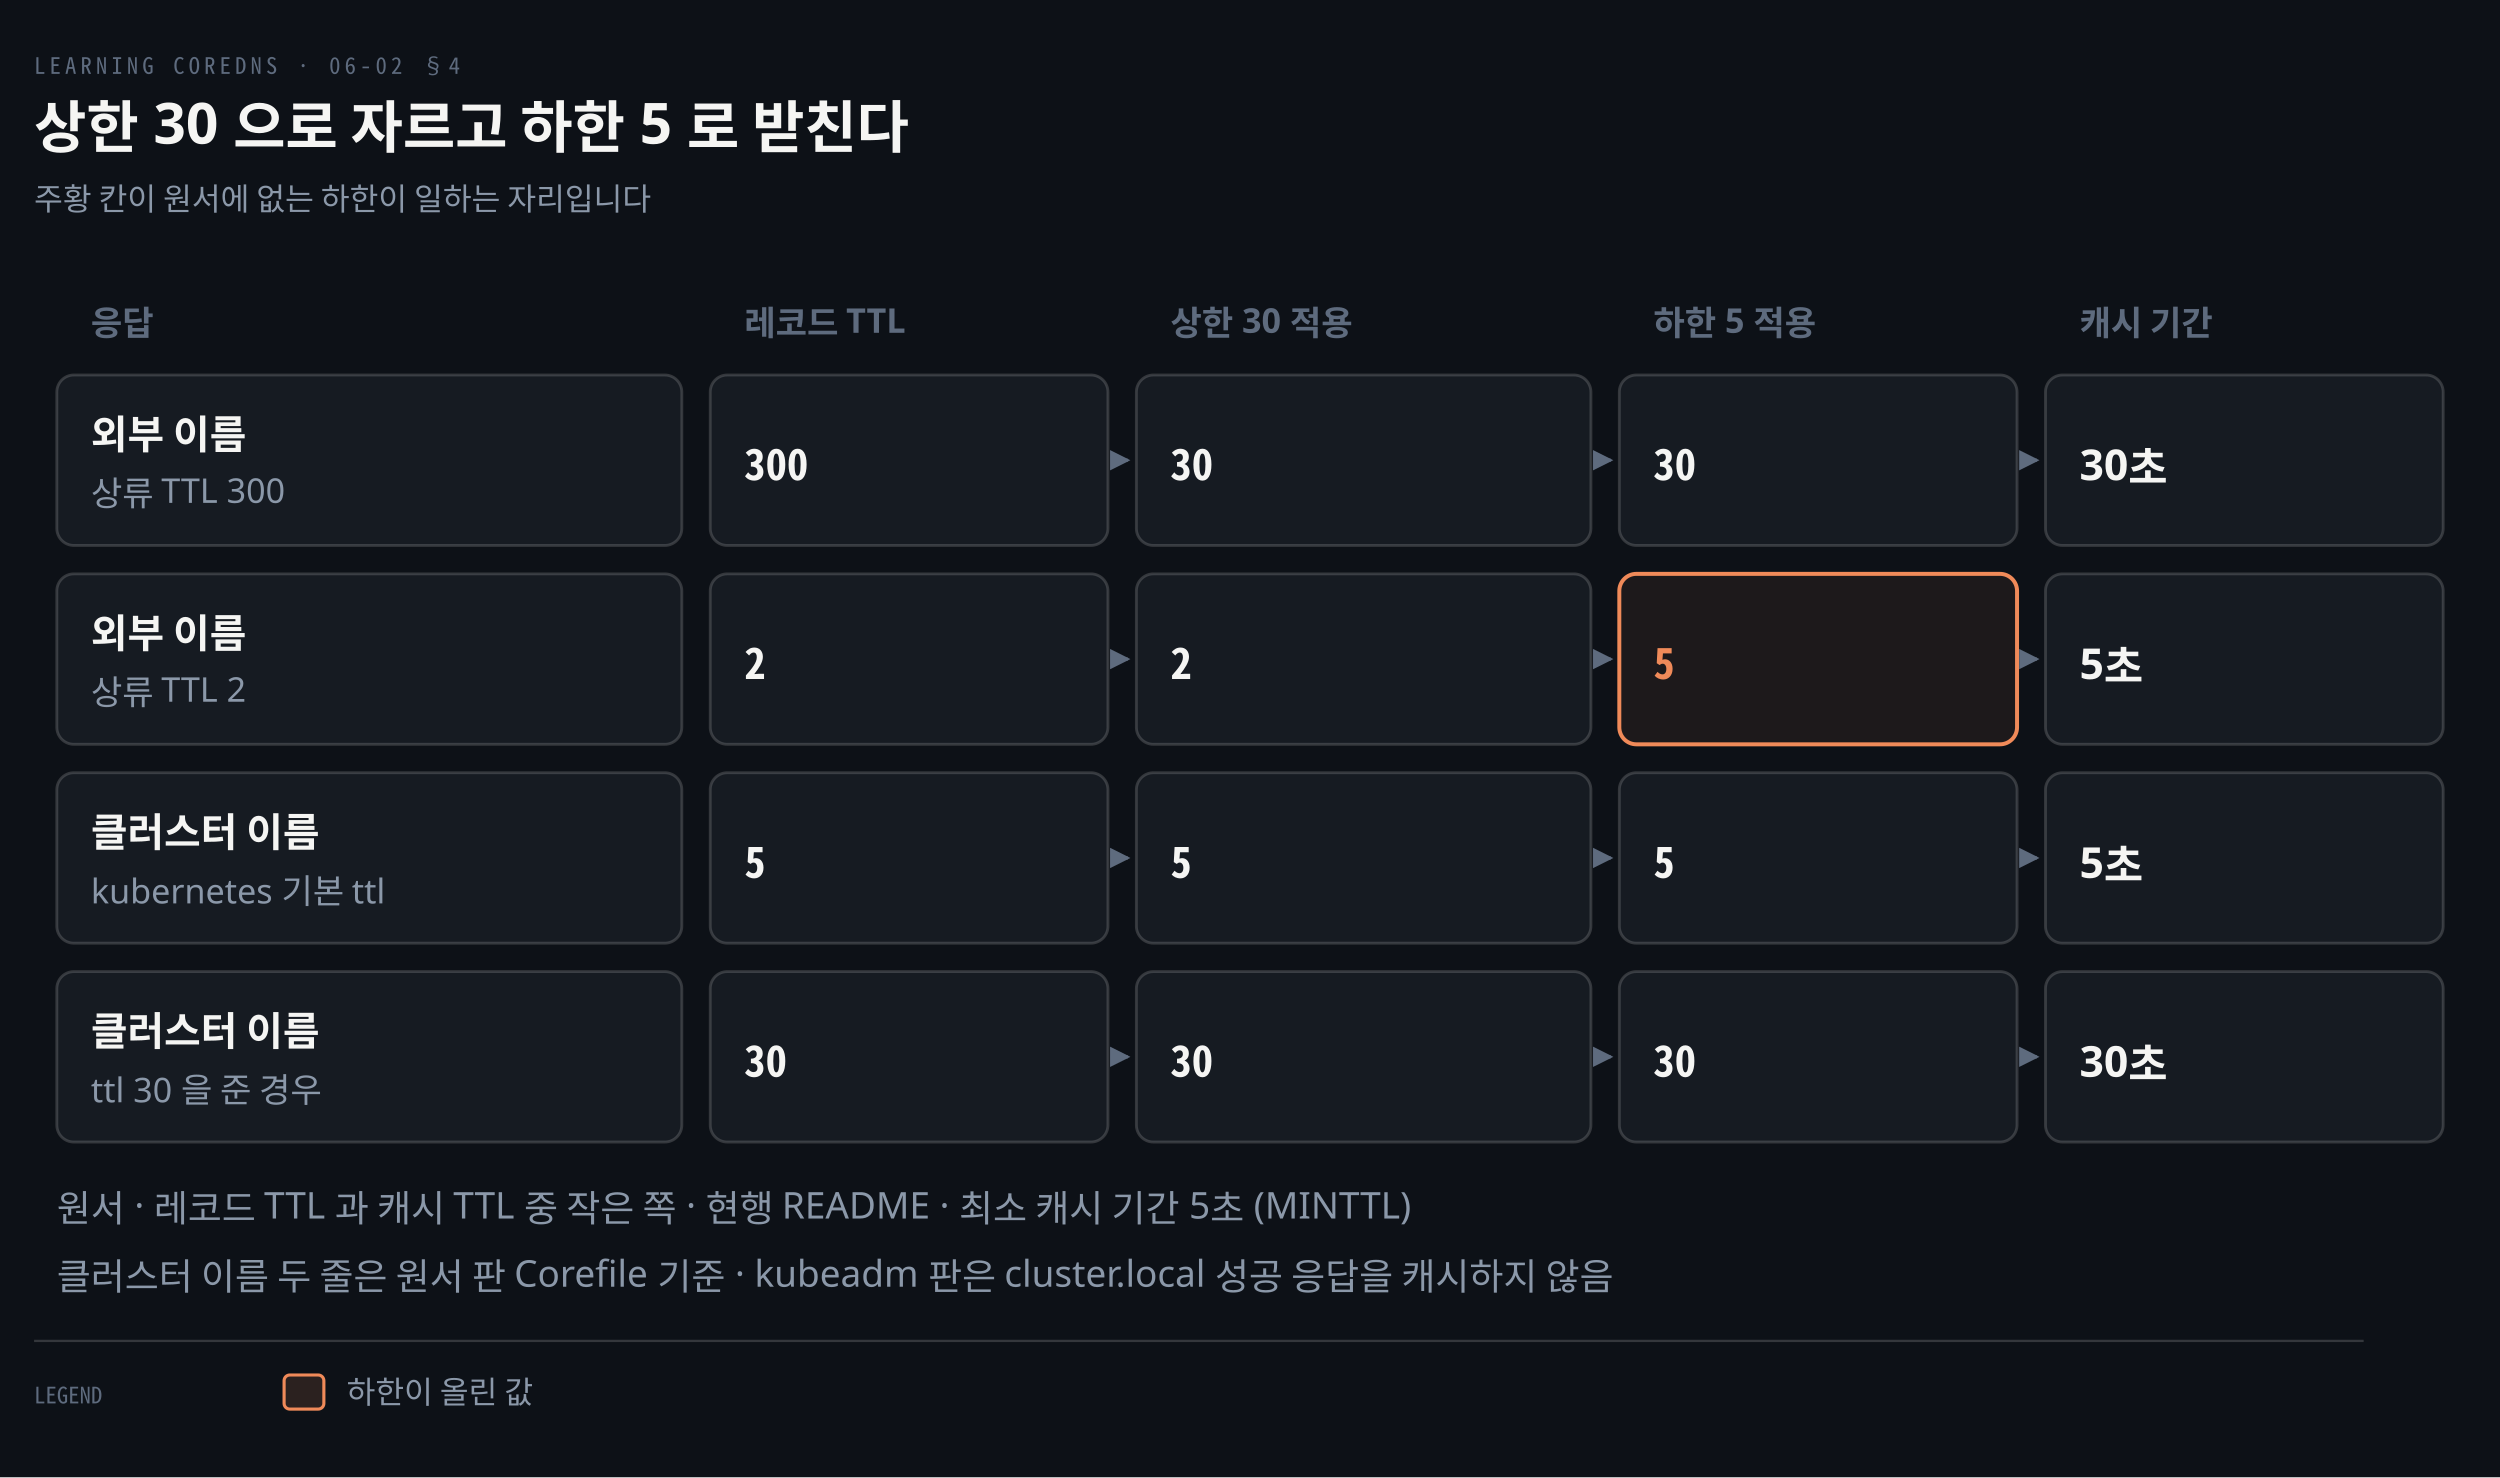
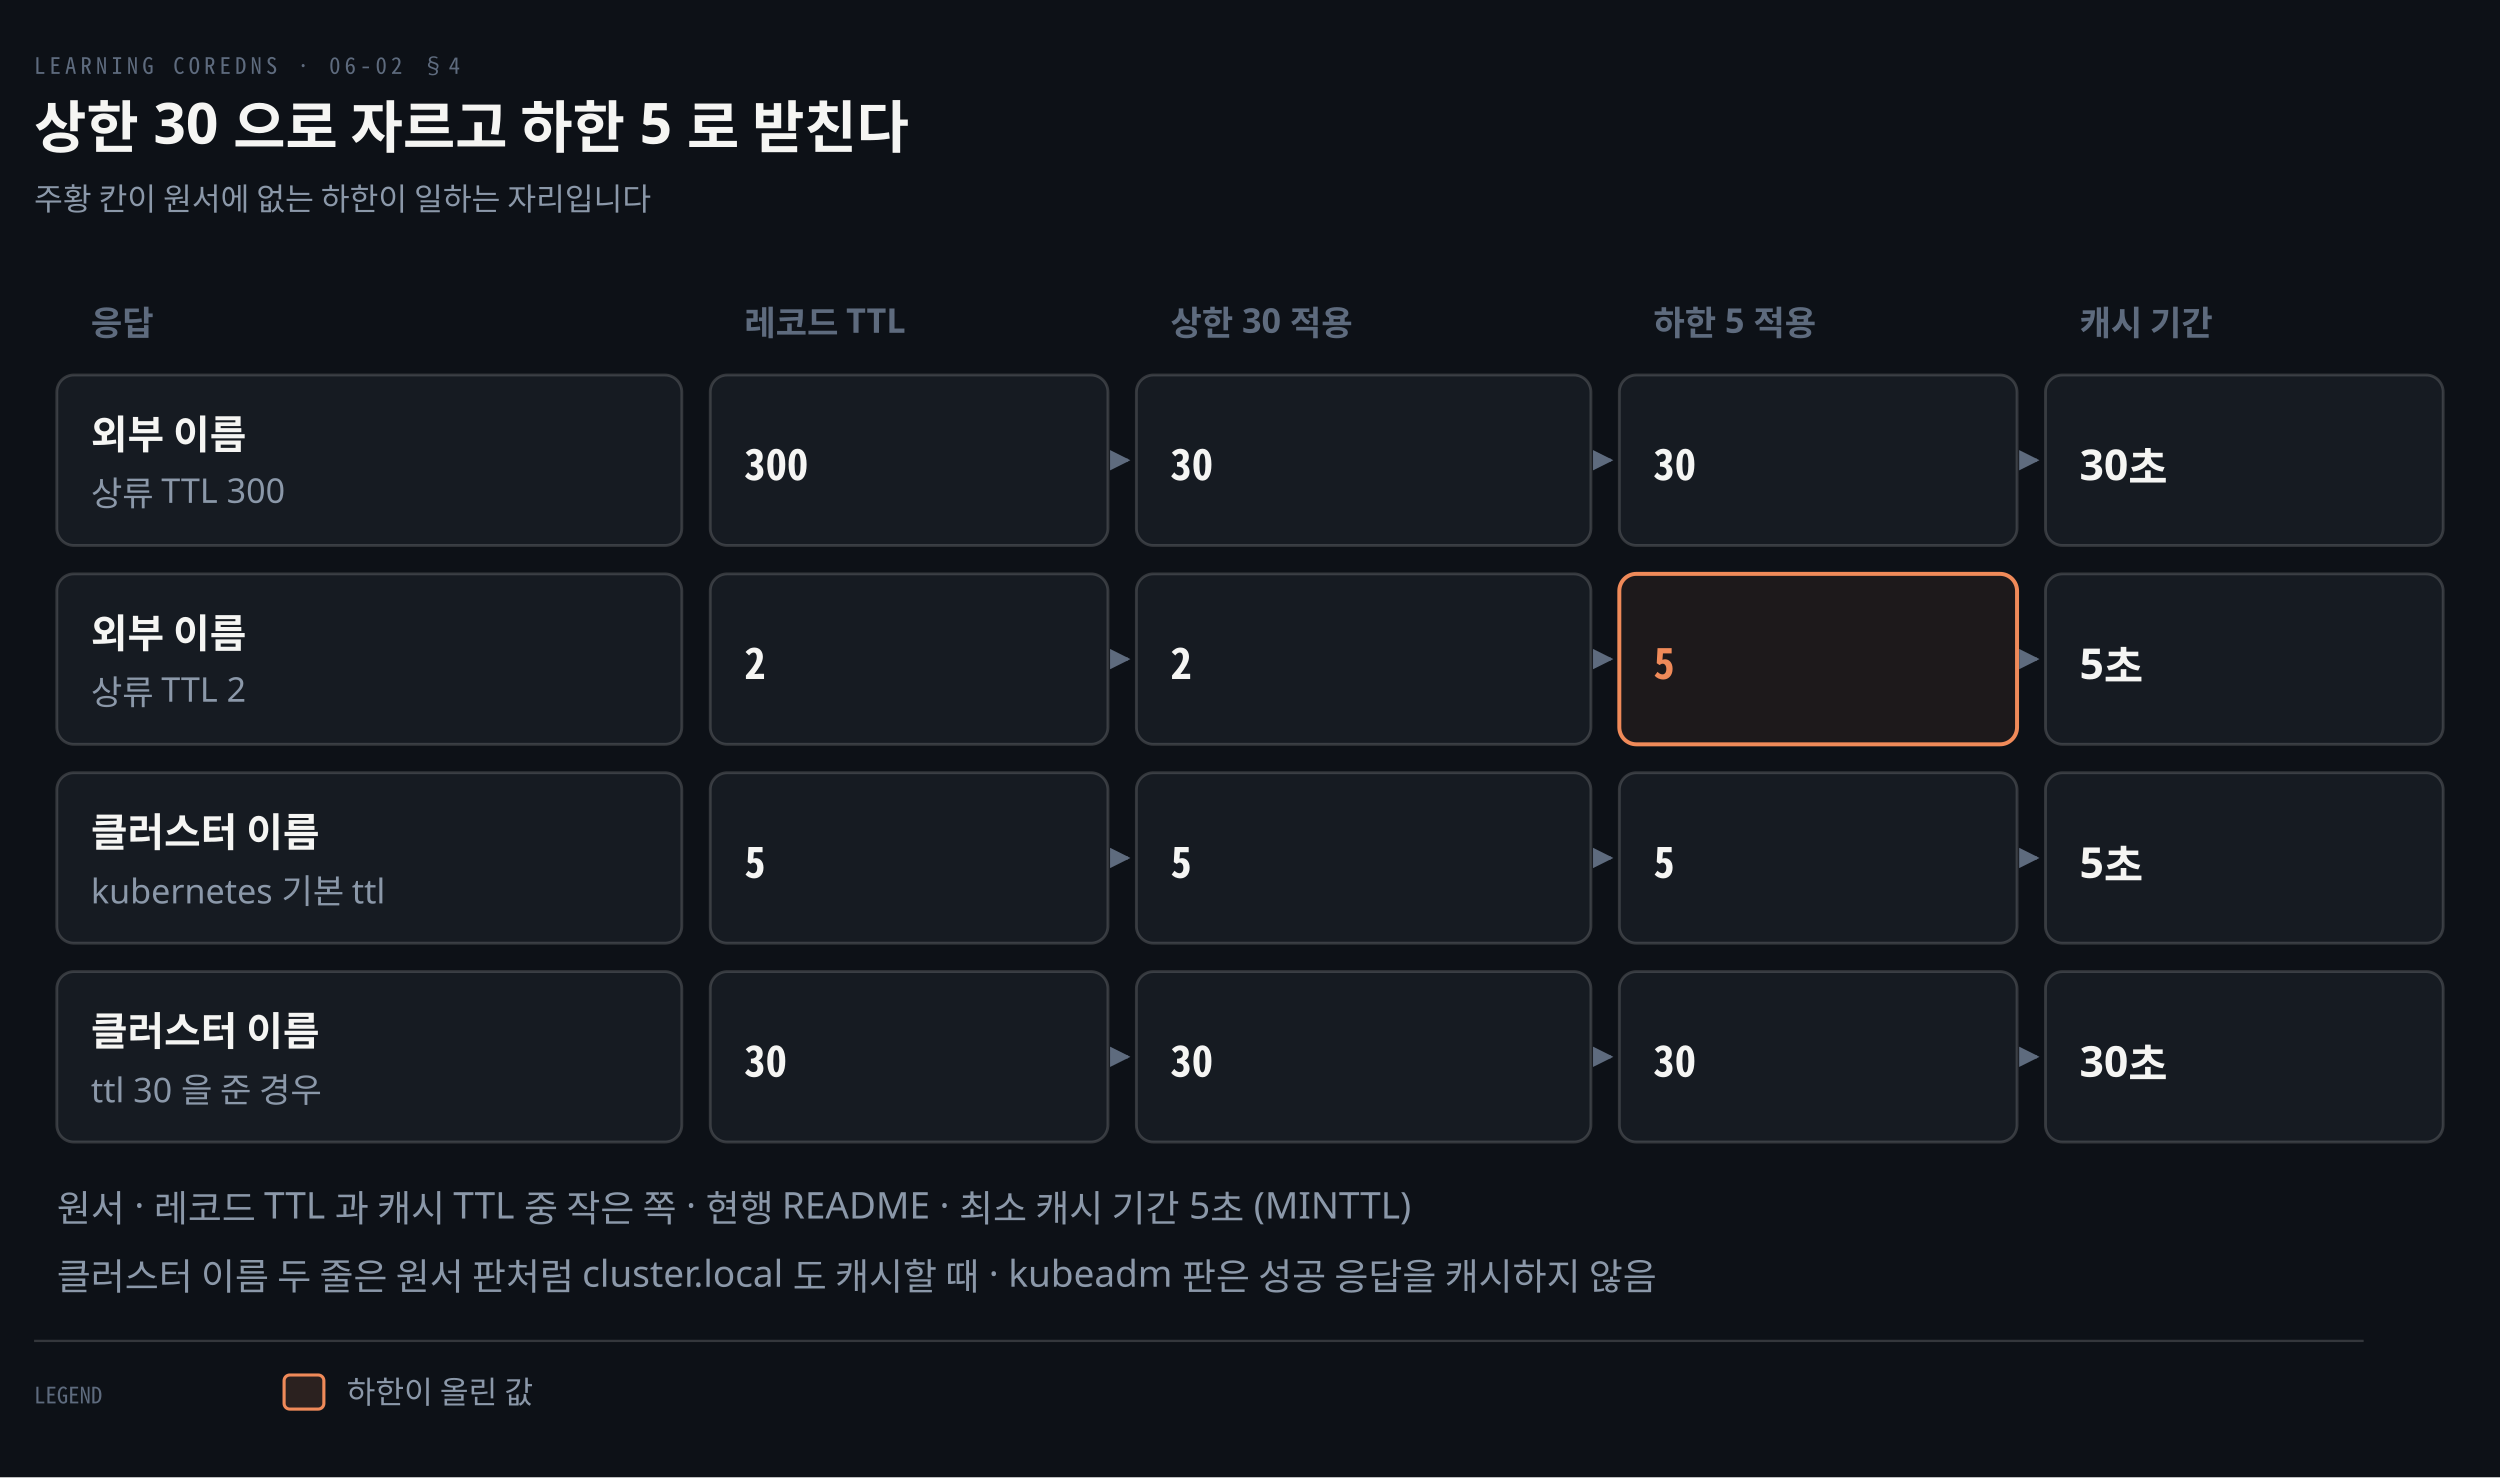
<svg xmlns="http://www.w3.org/2000/svg" viewBox="0 0 880 520" width="100%" role="img" aria-labelledby="dt dd">
  <defs>
    <marker id="ar" viewBox="0 0 8 8" refX="7" refY="4" markerWidth="6.5" markerHeight="6.5" orient="auto">
      <path d="M0 0 L8 4 L0 8 z" fill="#8B98A9" />
    </marker>
    <marker id="ok" viewBox="0 0 8 8" refX="7" refY="4" markerWidth="6.5" markerHeight="6.5" orient="auto">
      <path d="M0 0 L8 4 L0 8 z" fill="#3FB98C" />
    </marker>
    <marker id="warn" viewBox="0 0 8 8" refX="7" refY="4" markerWidth="6.5" markerHeight="6.5" orient="auto">
      <path d="M0 0 L8 4 L0 8 z" fill="#E3B341" />
    </marker>
    <marker id="bad" viewBox="0 0 8 8" refX="7" refY="4" markerWidth="6.5" markerHeight="6.5" orient="auto">
      <path d="M0 0 L8 4 L0 8 z" fill="#F0616D" />
    </marker>
    <marker id="info" viewBox="0 0 8 8" refX="7" refY="4" markerWidth="6.5" markerHeight="6.5" orient="auto">
      <path d="M0 0 L8 4 L0 8 z" fill="#6A95D8" />
    </marker>
    <marker id="acc" viewBox="0 0 8 8" refX="7" refY="4" markerWidth="6.5" markerHeight="6.5" orient="auto">
      <path d="M0 0 L8 4 L0 8 z" fill="#F08A59" />
    </marker>
    <marker id="soft" viewBox="0 0 8 8" refX="7" refY="4" markerWidth="6.5" markerHeight="6.5" orient="auto">
      <path d="M0 0 L8 4 L0 8 z" fill="#5E6B7E" />
    </marker>
  </defs>
  <rect width="880" height="520" fill="#0D1117" />
  <text x="12" y="26" font-family="'Geist Mono','Noto Sans Mono CJK KR',monospace" font-size="8" letter-spacing="0.18em" fill="#5E6B7E">LEARNING COREDNS · 06-02 §4</text>
  <text x="12" y="52" font-family="'Geist','Apple SD Gothic Neo','Noto Sans KR','Malgun Gothic',sans-serif" font-size="20" font-weight="600" fill="#F5F5F3">상한 30 으로 자르고 하한 5 로 받친다</text>
  <text x="12" y="74" font-family="'Geist','Apple SD Gothic Neo','Noto Sans KR','Malgun Gothic',sans-serif" font-size="11" fill="#8B98A9">주황 칸이 원서에 없는 하한이 일하는 자리입니다</text>
  <text x="32" y="118" text-anchor="start" font-family="'Geist','Apple SD Gothic Neo','Noto Sans KR','Malgun Gothic',sans-serif" font-size="12" font-weight="600" fill="#5E6B7E">응답</text>
  <text x="262" y="118" text-anchor="start" font-family="'Geist','Apple SD Gothic Neo','Noto Sans KR','Malgun Gothic',sans-serif" font-size="12" font-weight="600" fill="#5E6B7E">레코드 TTL</text>
  <text x="412" y="118" text-anchor="start" font-family="'Geist','Apple SD Gothic Neo','Noto Sans KR','Malgun Gothic',sans-serif" font-size="12" font-weight="600" fill="#5E6B7E">상한 30 적용</text>
  <text x="582" y="118" text-anchor="start" font-family="'Geist','Apple SD Gothic Neo','Noto Sans KR','Malgun Gothic',sans-serif" font-size="12" font-weight="600" fill="#5E6B7E">하한 5 적용</text>
  <text x="732" y="118" text-anchor="start" font-family="'Geist','Apple SD Gothic Neo','Noto Sans KR','Malgun Gothic',sans-serif" font-size="12" font-weight="600" fill="#5E6B7E">캐시 기간</text>
  <rect x="20" y="132" width="220" height="60" rx="6" fill="#161B22" stroke="rgba(191,192,192,0.22)" stroke-width="1.0" />
  <text x="32" y="158" text-anchor="start" font-family="'Geist','Apple SD Gothic Neo','Noto Sans KR','Malgun Gothic',sans-serif" font-size="14" font-weight="600" fill="#F5F5F3">외부 이름</text>
  <text x="32" y="178" text-anchor="start" font-family="'Geist','Apple SD Gothic Neo','Noto Sans KR','Malgun Gothic',sans-serif" font-size="12" font-weight="400" fill="#8B98A9">상류 TTL 300</text>
  <rect x="250" y="132" width="140" height="60" rx="6" fill="#161B22" stroke="rgba(191,192,192,0.22)" stroke-width="1.0" />
  <text x="262" y="169" text-anchor="start" font-family="'Geist Mono','Noto Sans Mono CJK KR',monospace" font-size="15" font-weight="600" fill="#F5F5F3">300</text>
  <path d="M 392 162.0 L 397 162.0" fill="none" stroke="#5E6B7E" stroke-width="1.1" marker-end="url(#soft)" />
  <rect x="400" y="132" width="160" height="60" rx="6" fill="#161B22" stroke="rgba(191,192,192,0.22)" stroke-width="1.0" />
  <text x="412" y="169" text-anchor="start" font-family="'Geist Mono','Noto Sans Mono CJK KR',monospace" font-size="15" font-weight="600" fill="#F5F5F3">30</text>
  <path d="M 562 162.0 L 567 162.0" fill="none" stroke="#5E6B7E" stroke-width="1.1" marker-end="url(#soft)" />
  <rect x="570" y="132" width="140" height="60" rx="6" fill="#161B22" stroke="rgba(191,192,192,0.22)" stroke-width="1.0" />
  <text x="582" y="169" text-anchor="start" font-family="'Geist Mono','Noto Sans Mono CJK KR',monospace" font-size="15" font-weight="600" fill="#F5F5F3">30</text>
  <path d="M 712 162.0 L 717 162.0" fill="none" stroke="#5E6B7E" stroke-width="1.1" marker-end="url(#soft)" />
  <rect x="720" y="132" width="140" height="60" rx="6" fill="#161B22" stroke="rgba(191,192,192,0.22)" stroke-width="1.0" />
  <text x="732" y="169" text-anchor="start" font-family="'Geist','Apple SD Gothic Neo','Noto Sans KR','Malgun Gothic',sans-serif" font-size="15" font-weight="600" fill="#F5F5F3">30초</text>
  <rect x="20" y="202" width="220" height="60" rx="6" fill="#161B22" stroke="rgba(191,192,192,0.22)" stroke-width="1.0" />
  <text x="32" y="228" text-anchor="start" font-family="'Geist','Apple SD Gothic Neo','Noto Sans KR','Malgun Gothic',sans-serif" font-size="14" font-weight="600" fill="#F5F5F3">외부 이름</text>
  <text x="32" y="248" text-anchor="start" font-family="'Geist','Apple SD Gothic Neo','Noto Sans KR','Malgun Gothic',sans-serif" font-size="12" font-weight="400" fill="#8B98A9">상류 TTL 2</text>
  <rect x="250" y="202" width="140" height="60" rx="6" fill="#161B22" stroke="rgba(191,192,192,0.22)" stroke-width="1.0" />
  <text x="262" y="239" text-anchor="start" font-family="'Geist Mono','Noto Sans Mono CJK KR',monospace" font-size="15" font-weight="600" fill="#F5F5F3">2</text>
  <path d="M 392 232.0 L 397 232.0" fill="none" stroke="#5E6B7E" stroke-width="1.1" marker-end="url(#soft)" />
  <rect x="400" y="202" width="160" height="60" rx="6" fill="#161B22" stroke="rgba(191,192,192,0.22)" stroke-width="1.0" />
  <text x="412" y="239" text-anchor="start" font-family="'Geist Mono','Noto Sans Mono CJK KR',monospace" font-size="15" font-weight="600" fill="#F5F5F3">2</text>
  <path d="M 562 232.0 L 567 232.0" fill="none" stroke="#5E6B7E" stroke-width="1.1" marker-end="url(#soft)" />
  <rect x="570" y="202" width="140" height="60" rx="6" fill="#F08A5912" stroke="#F08A59" stroke-width="1.4" />
  <text x="582" y="239" text-anchor="start" font-family="'Geist Mono','Noto Sans Mono CJK KR',monospace" font-size="15" font-weight="600" fill="#F08A59">5</text>
  <path d="M 712 232.0 L 717 232.0" fill="none" stroke="#5E6B7E" stroke-width="1.1" marker-end="url(#soft)" />
  <rect x="720" y="202" width="140" height="60" rx="6" fill="#161B22" stroke="rgba(191,192,192,0.22)" stroke-width="1.0" />
  <text x="732" y="239" text-anchor="start" font-family="'Geist','Apple SD Gothic Neo','Noto Sans KR','Malgun Gothic',sans-serif" font-size="15" font-weight="600" fill="#F5F5F3">5초</text>
  <rect x="20" y="272" width="220" height="60" rx="6" fill="#161B22" stroke="rgba(191,192,192,0.22)" stroke-width="1.0" />
  <text x="32" y="298" text-anchor="start" font-family="'Geist','Apple SD Gothic Neo','Noto Sans KR','Malgun Gothic',sans-serif" font-size="14" font-weight="600" fill="#F5F5F3">클러스터 이름</text>
  <text x="32" y="318" text-anchor="start" font-family="'Geist','Apple SD Gothic Neo','Noto Sans KR','Malgun Gothic',sans-serif" font-size="12" font-weight="400" fill="#8B98A9">kubernetes 기본 ttl</text>
  <rect x="250" y="272" width="140" height="60" rx="6" fill="#161B22" stroke="rgba(191,192,192,0.22)" stroke-width="1.0" />
  <text x="262" y="309" text-anchor="start" font-family="'Geist Mono','Noto Sans Mono CJK KR',monospace" font-size="15" font-weight="600" fill="#F5F5F3">5</text>
  <path d="M 392 302.0 L 397 302.0" fill="none" stroke="#5E6B7E" stroke-width="1.1" marker-end="url(#soft)" />
  <rect x="400" y="272" width="160" height="60" rx="6" fill="#161B22" stroke="rgba(191,192,192,0.22)" stroke-width="1.0" />
  <text x="412" y="309" text-anchor="start" font-family="'Geist Mono','Noto Sans Mono CJK KR',monospace" font-size="15" font-weight="600" fill="#F5F5F3">5</text>
  <path d="M 562 302.0 L 567 302.0" fill="none" stroke="#5E6B7E" stroke-width="1.1" marker-end="url(#soft)" />
  <rect x="570" y="272" width="140" height="60" rx="6" fill="#161B22" stroke="rgba(191,192,192,0.22)" stroke-width="1.0" />
  <text x="582" y="309" text-anchor="start" font-family="'Geist Mono','Noto Sans Mono CJK KR',monospace" font-size="15" font-weight="600" fill="#F5F5F3">5</text>
  <path d="M 712 302.0 L 717 302.0" fill="none" stroke="#5E6B7E" stroke-width="1.1" marker-end="url(#soft)" />
  <rect x="720" y="272" width="140" height="60" rx="6" fill="#161B22" stroke="rgba(191,192,192,0.22)" stroke-width="1.0" />
  <text x="732" y="309" text-anchor="start" font-family="'Geist','Apple SD Gothic Neo','Noto Sans KR','Malgun Gothic',sans-serif" font-size="15" font-weight="600" fill="#F5F5F3">5초</text>
  <rect x="20" y="342" width="220" height="60" rx="6" fill="#161B22" stroke="rgba(191,192,192,0.22)" stroke-width="1.0" />
  <text x="32" y="368" text-anchor="start" font-family="'Geist','Apple SD Gothic Neo','Noto Sans KR','Malgun Gothic',sans-serif" font-size="14" font-weight="600" fill="#F5F5F3">클러스터 이름</text>
  <text x="32" y="388" text-anchor="start" font-family="'Geist','Apple SD Gothic Neo','Noto Sans KR','Malgun Gothic',sans-serif" font-size="12" font-weight="400" fill="#8B98A9">ttl 30 을 준 경우</text>
  <rect x="250" y="342" width="140" height="60" rx="6" fill="#161B22" stroke="rgba(191,192,192,0.22)" stroke-width="1.0" />
  <text x="262" y="379" text-anchor="start" font-family="'Geist Mono','Noto Sans Mono CJK KR',monospace" font-size="15" font-weight="600" fill="#F5F5F3">30</text>
  <path d="M 392 372.0 L 397 372.0" fill="none" stroke="#5E6B7E" stroke-width="1.1" marker-end="url(#soft)" />
  <rect x="400" y="342" width="160" height="60" rx="6" fill="#161B22" stroke="rgba(191,192,192,0.22)" stroke-width="1.0" />
  <text x="412" y="379" text-anchor="start" font-family="'Geist Mono','Noto Sans Mono CJK KR',monospace" font-size="15" font-weight="600" fill="#F5F5F3">30</text>
  <path d="M 562 372.0 L 567 372.0" fill="none" stroke="#5E6B7E" stroke-width="1.1" marker-end="url(#soft)" />
  <rect x="570" y="342" width="140" height="60" rx="6" fill="#161B22" stroke="rgba(191,192,192,0.22)" stroke-width="1.0" />
  <text x="582" y="379" text-anchor="start" font-family="'Geist Mono','Noto Sans Mono CJK KR',monospace" font-size="15" font-weight="600" fill="#F5F5F3">30</text>
  <path d="M 712 372.0 L 717 372.0" fill="none" stroke="#5E6B7E" stroke-width="1.1" marker-end="url(#soft)" />
  <rect x="720" y="342" width="140" height="60" rx="6" fill="#161B22" stroke="rgba(191,192,192,0.22)" stroke-width="1.0" />
  <text x="732" y="379" text-anchor="start" font-family="'Geist','Apple SD Gothic Neo','Noto Sans KR','Malgun Gothic',sans-serif" font-size="15" font-weight="600" fill="#F5F5F3">30초</text>
  <text x="20" y="430" text-anchor="start" font-family="'Geist','Apple SD Gothic Neo','Noto Sans KR','Malgun Gothic',sans-serif" font-size="13" font-weight="400" fill="#8B98A9">원서 · 레코드 TTL 과 캐시 TTL 중 작은 쪽 · 현행 README · 최소 캐시 기간 5초 (MINTTL)</text>
-   <text x="20" y="454" text-anchor="start" font-family="'Geist','Apple SD Gothic Neo','Noto Sans KR','Malgun Gothic',sans-serif" font-size="13" font-weight="400" fill="#8B98A9">클러스터 이름 두 줄은 원서 판 Corefile 기준 · kubeadm 판은 cluster.local 성공 응답을 캐시하지 않음</text>
+   <text x="20" y="454" text-anchor="start" font-family="'Geist','Apple SD Gothic Neo','Noto Sans KR','Malgun Gothic',sans-serif" font-size="13" font-weight="400" fill="#8B98A9">클러스터 이름 두 줄은 원서 판처럼 cluster.local 도 캐시할 때 · kubeadm 판은 성공 응답을 캐시하지 않음</text>
  <line x1="12" y1="472" x2="832" y2="472" stroke="rgba(191,192,192,0.22)" stroke-width="0.8" />
  <text x="12" y="494" text-anchor="start" font-family="'Geist Mono','Noto Sans Mono CJK KR',monospace" font-size="8" font-weight="400" fill="#5E6B7E">LEGEND</text>
  <rect x="100" y="484" width="14" height="12" rx="2" fill="#F08A5922" stroke="#F08A59" stroke-width="1.1" />
  <text x="122" y="494" text-anchor="start" font-family="'Geist','Apple SD Gothic Neo','Noto Sans KR','Malgun Gothic',sans-serif" font-size="11" font-weight="400" fill="#8B98A9">하한이 올린 값</text>
</svg>
